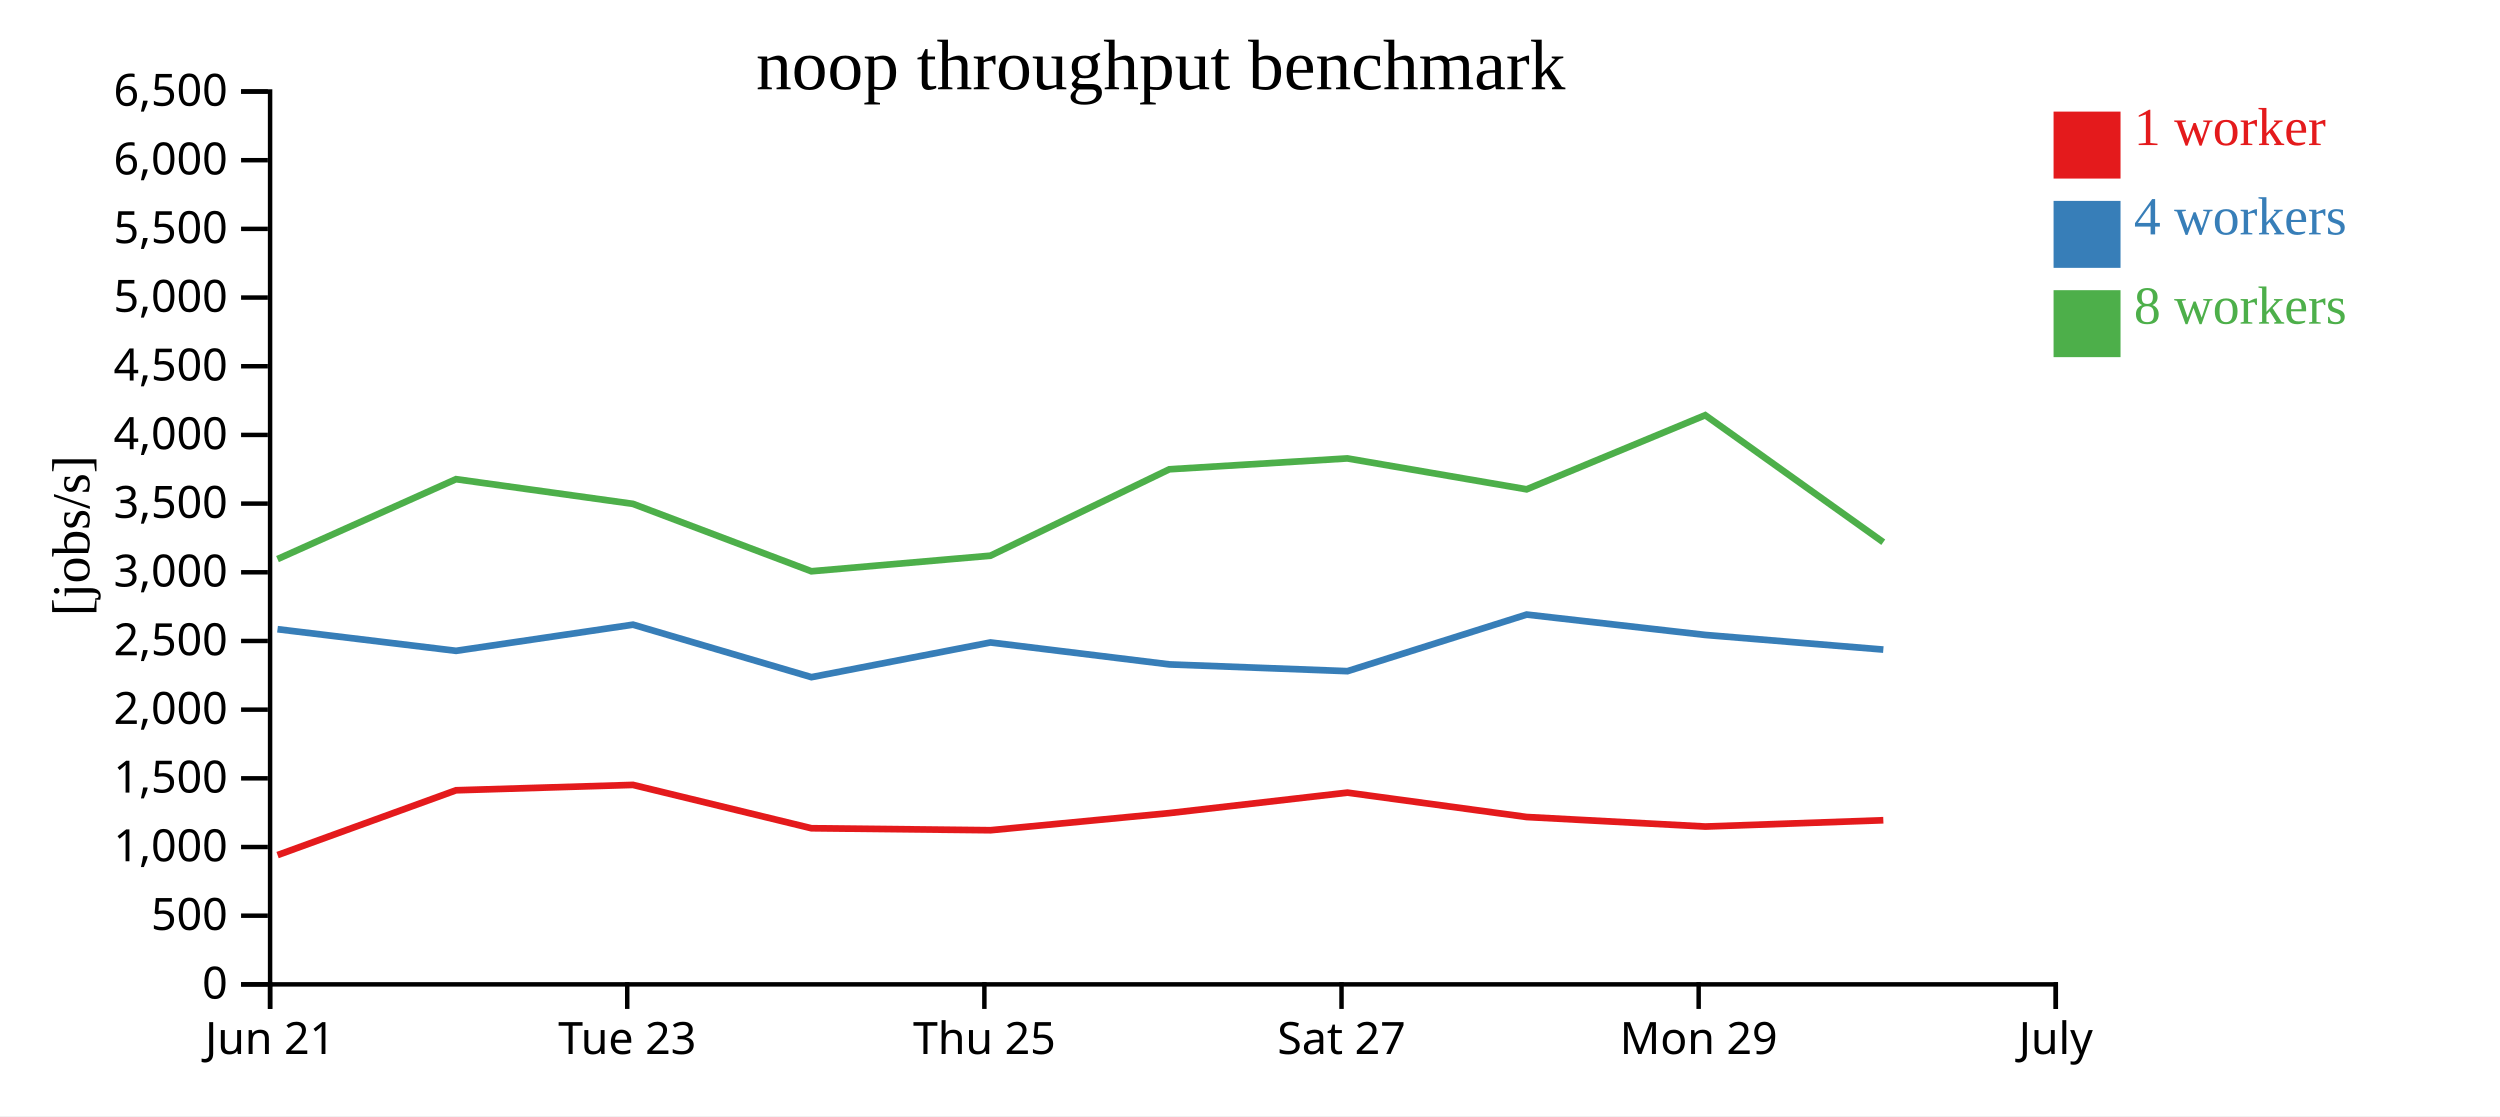
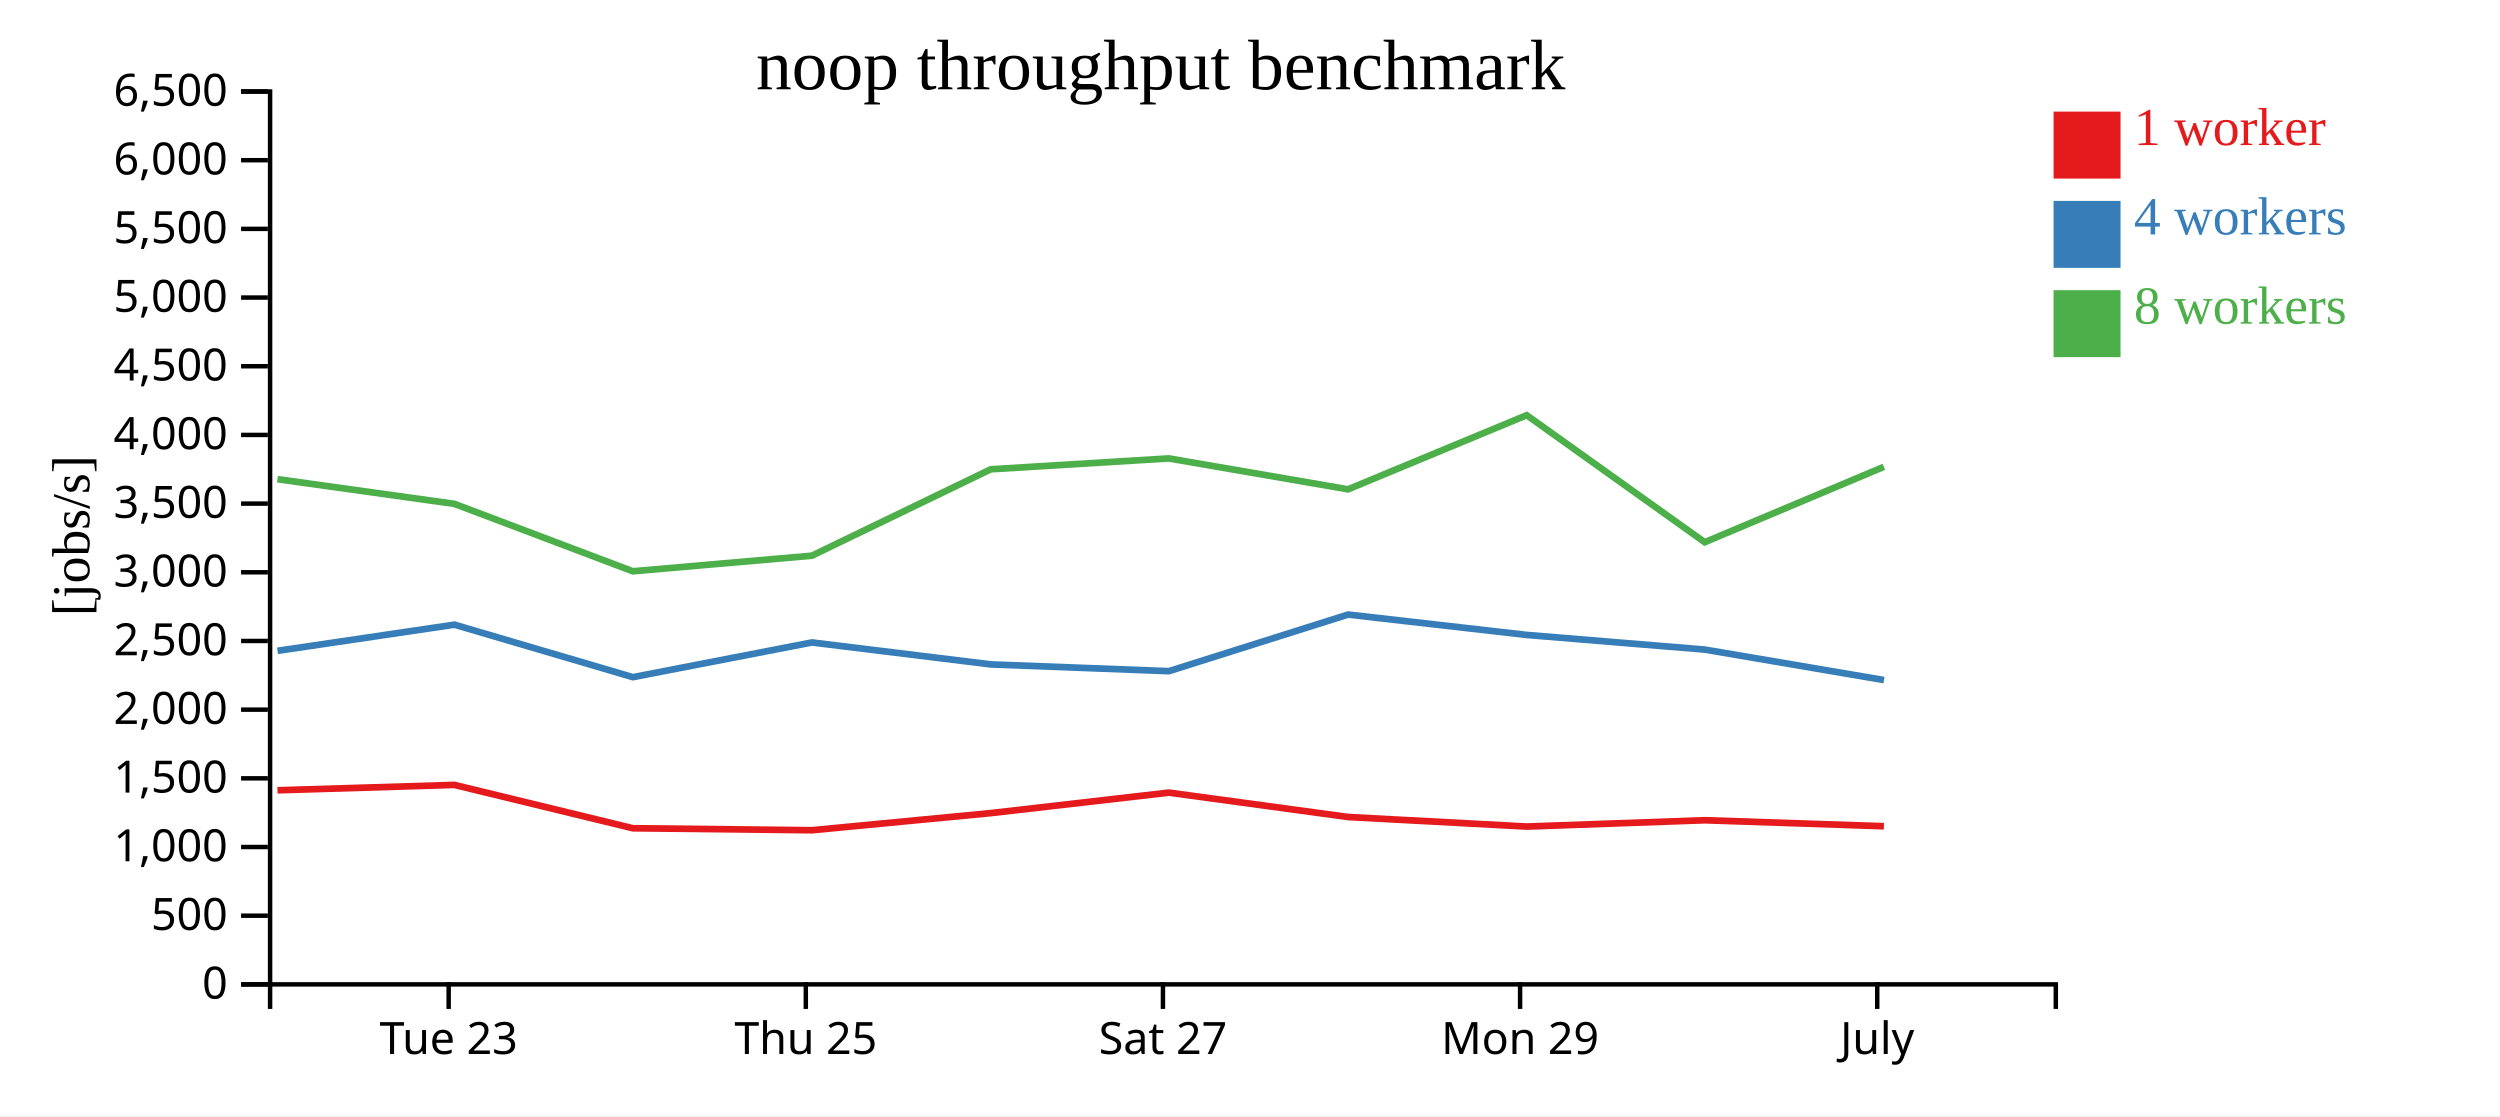
<svg xmlns="http://www.w3.org/2000/svg" width="560" height="250">
  <rect width="100%" height="100%" fill="white" />
  <g transform="translate(60,20)">
    <g transform="translate(0,200)" fill="none" font-size="10" font-family="sans-serif" text-anchor="middle">
      <path class="domain" stroke="currentColor" d="M0.5,6V0.5H400.5V6" />
-       <g class="tick" opacity="1" transform="translate(0.5,0)">
-         <line stroke="currentColor" y2="6" />
-         <text fill="currentColor" y="9" dy="0.71em">Jun 21</text>
-       </g>
-       <g class="tick" opacity="1" transform="translate(80.5,0)">
+       <g class="tick" opacity="1" transform="translate(40.5,0)">
        <line stroke="currentColor" y2="6" />
        <text fill="currentColor" y="9" dy="0.71em">Tue 23</text>
      </g>
-       <g class="tick" opacity="1" transform="translate(160.5,0)">
+       <g class="tick" opacity="1" transform="translate(120.5,0)">
        <line stroke="currentColor" y2="6" />
        <text fill="currentColor" y="9" dy="0.71em">Thu 25</text>
      </g>
-       <g class="tick" opacity="1" transform="translate(240.5,0)">
+       <g class="tick" opacity="1" transform="translate(200.5,0)">
        <line stroke="currentColor" y2="6" />
        <text fill="currentColor" y="9" dy="0.71em">Sat 27</text>
      </g>
-       <g class="tick" opacity="1" transform="translate(320.5,0)">
+       <g class="tick" opacity="1" transform="translate(280.5,0)">
        <line stroke="currentColor" y2="6" />
        <text fill="currentColor" y="9" dy="0.71em">Mon 29</text>
      </g>
-       <g class="tick" opacity="1" transform="translate(400.5,0)">
+       <g class="tick" opacity="1" transform="translate(360.5,0)">
        <line stroke="currentColor" y2="6" />
        <text fill="currentColor" y="9" dy="0.71em">July</text>
      </g>
    </g>
    <g fill="none" font-size="10" font-family="sans-serif" text-anchor="end">
      <path class="domain" stroke="currentColor" d="M-6,200.5H0.5V0.5H-6" />
      <g class="tick" opacity="1" transform="translate(0,200.5)">
        <line stroke="currentColor" x2="-6" />
        <text fill="currentColor" x="-9" dy="0.32em">0</text>
      </g>
      <g class="tick" opacity="1" transform="translate(0,185.1154)">
        <line stroke="currentColor" x2="-6" />
        <text fill="currentColor" x="-9" dy="0.32em">500</text>
      </g>
      <g class="tick" opacity="1" transform="translate(0,169.7308)">
        <line stroke="currentColor" x2="-6" />
        <text fill="currentColor" x="-9" dy="0.32em">1,000</text>
      </g>
      <g class="tick" opacity="1" transform="translate(0,154.3462)">
        <line stroke="currentColor" x2="-6" />
        <text fill="currentColor" x="-9" dy="0.32em">1,500</text>
      </g>
      <g class="tick" opacity="1" transform="translate(0,138.9615)">
        <line stroke="currentColor" x2="-6" />
        <text fill="currentColor" x="-9" dy="0.32em">2,000</text>
      </g>
      <g class="tick" opacity="1" transform="translate(0,123.5769)">
        <line stroke="currentColor" x2="-6" />
        <text fill="currentColor" x="-9" dy="0.32em">2,500</text>
      </g>
      <g class="tick" opacity="1" transform="translate(0,108.1923)">
        <line stroke="currentColor" x2="-6" />
        <text fill="currentColor" x="-9" dy="0.32em">3,000</text>
      </g>
      <g class="tick" opacity="1" transform="translate(0,92.80769)">
        <line stroke="currentColor" x2="-6" />
        <text fill="currentColor" x="-9" dy="0.32em">3,500</text>
      </g>
      <g class="tick" opacity="1" transform="translate(0,77.42308)">
        <line stroke="currentColor" x2="-6" />
        <text fill="currentColor" x="-9" dy="0.32em">4,000</text>
      </g>
      <g class="tick" opacity="1" transform="translate(0,62.03846)">
        <line stroke="currentColor" x2="-6" />
        <text fill="currentColor" x="-9" dy="0.32em">4,500</text>
      </g>
      <g class="tick" opacity="1" transform="translate(0,46.65385)">
        <line stroke="currentColor" x2="-6" />
        <text fill="currentColor" x="-9" dy="0.32em">5,000</text>
      </g>
      <g class="tick" opacity="1" transform="translate(0,31.26923)">
        <line stroke="currentColor" x2="-6" />
        <text fill="currentColor" x="-9" dy="0.32em">5,500</text>
      </g>
      <g class="tick" opacity="1" transform="translate(0,15.88462)">
        <line stroke="currentColor" x2="-6" />
        <text fill="currentColor" x="-9" dy="0.32em">6,000</text>
      </g>
      <g class="tick" opacity="1" transform="translate(0,0.5)">
        <line stroke="currentColor" x2="-6" />
        <text fill="currentColor" x="-9" dy="0.32em">6,500</text>
      </g>
    </g>
    <text text-anchor="middle" style="font-size: 12px" transform="rotate(-90)" y="-40" x="-100">[jobs/s]</text>
    <text text-anchor="middle" style="font-size: 16px" y="0" x="200">noop throughput benchmark</text>
-     <path class="line" fill="none" stroke="#e41a1c" stroke-width="1.5" d="M2.175,171.536L42.15,157.025L81.783,155.819L121.753,165.527L161.885,165.972L201.947,162.133L241.819,157.549L281.967,163.011L321.992,165.148L361.867,163.733" />
-     <path class="line" fill="none" stroke="#377eb8" stroke-width="1.5" d="M2.162,120.943L42.161,125.786L81.792,119.926L121.758,131.684L161.87,123.91L201.956,128.829L241.835,130.34L281.968,117.663L321.993,122.228L361.867,125.507" />
-     <path class="line" fill="none" stroke="#4daf4a" stroke-width="1.5" d="M2.157,105.236L42.143,87.335L81.782,92.868L121.745,107.965L161.861,104.475L201.933,85.118L241.807,82.686L281.96,89.608L321.968,73.004L361.851,101.457" />
+     <path class="line" fill="none" stroke="#e41a1c" stroke-width="1.5" d="M2.15,157.025L41.783,155.819L81.753,165.527L121.885,165.972L161.947,162.133L201.819,157.549L241.967,163.011L281.992,165.148L321.867,163.733L361.996,165.076" />
+     <path class="line" fill="none" stroke="#377eb8" stroke-width="1.5" d="M2.161,125.786L41.792,119.926L81.758,131.684L121.87,123.91L161.956,128.829L201.835,130.34L241.968,117.663L281.993,122.228L321.867,125.507L362.012,132.335" />
+     <path class="line" fill="none" stroke="#4daf4a" stroke-width="1.5" d="M2.143,87.335L41.782,92.868L81.745,107.965L121.861,104.475L161.933,85.118L201.807,82.686L241.96,89.608L281.968,73.004L321.851,101.457L361.98,84.569" />
    <rect class="dot" x="400" y="5" width="15" height="15" style="fill: #e41a1c;" />
    <rect class="dot" x="400" y="25" width="15" height="15" style="fill: #377eb8;" />
    <rect class="dot" x="400" y="45" width="15" height="15" style="fill: #4daf4a;" />
    <text class="label" x="418" y="12.5" style="fill: #e41a1c; alignment-baseline: middle;" text-anchor="left">1 worker</text>
    <text class="label" x="418" y="32.5" style="fill: #377eb8; alignment-baseline: middle;" text-anchor="left">4 workers</text>
    <text class="label" x="418" y="52.5" style="fill: #4daf4a; alignment-baseline: middle;" text-anchor="left">8 workers</text>
  </g>
</svg>
